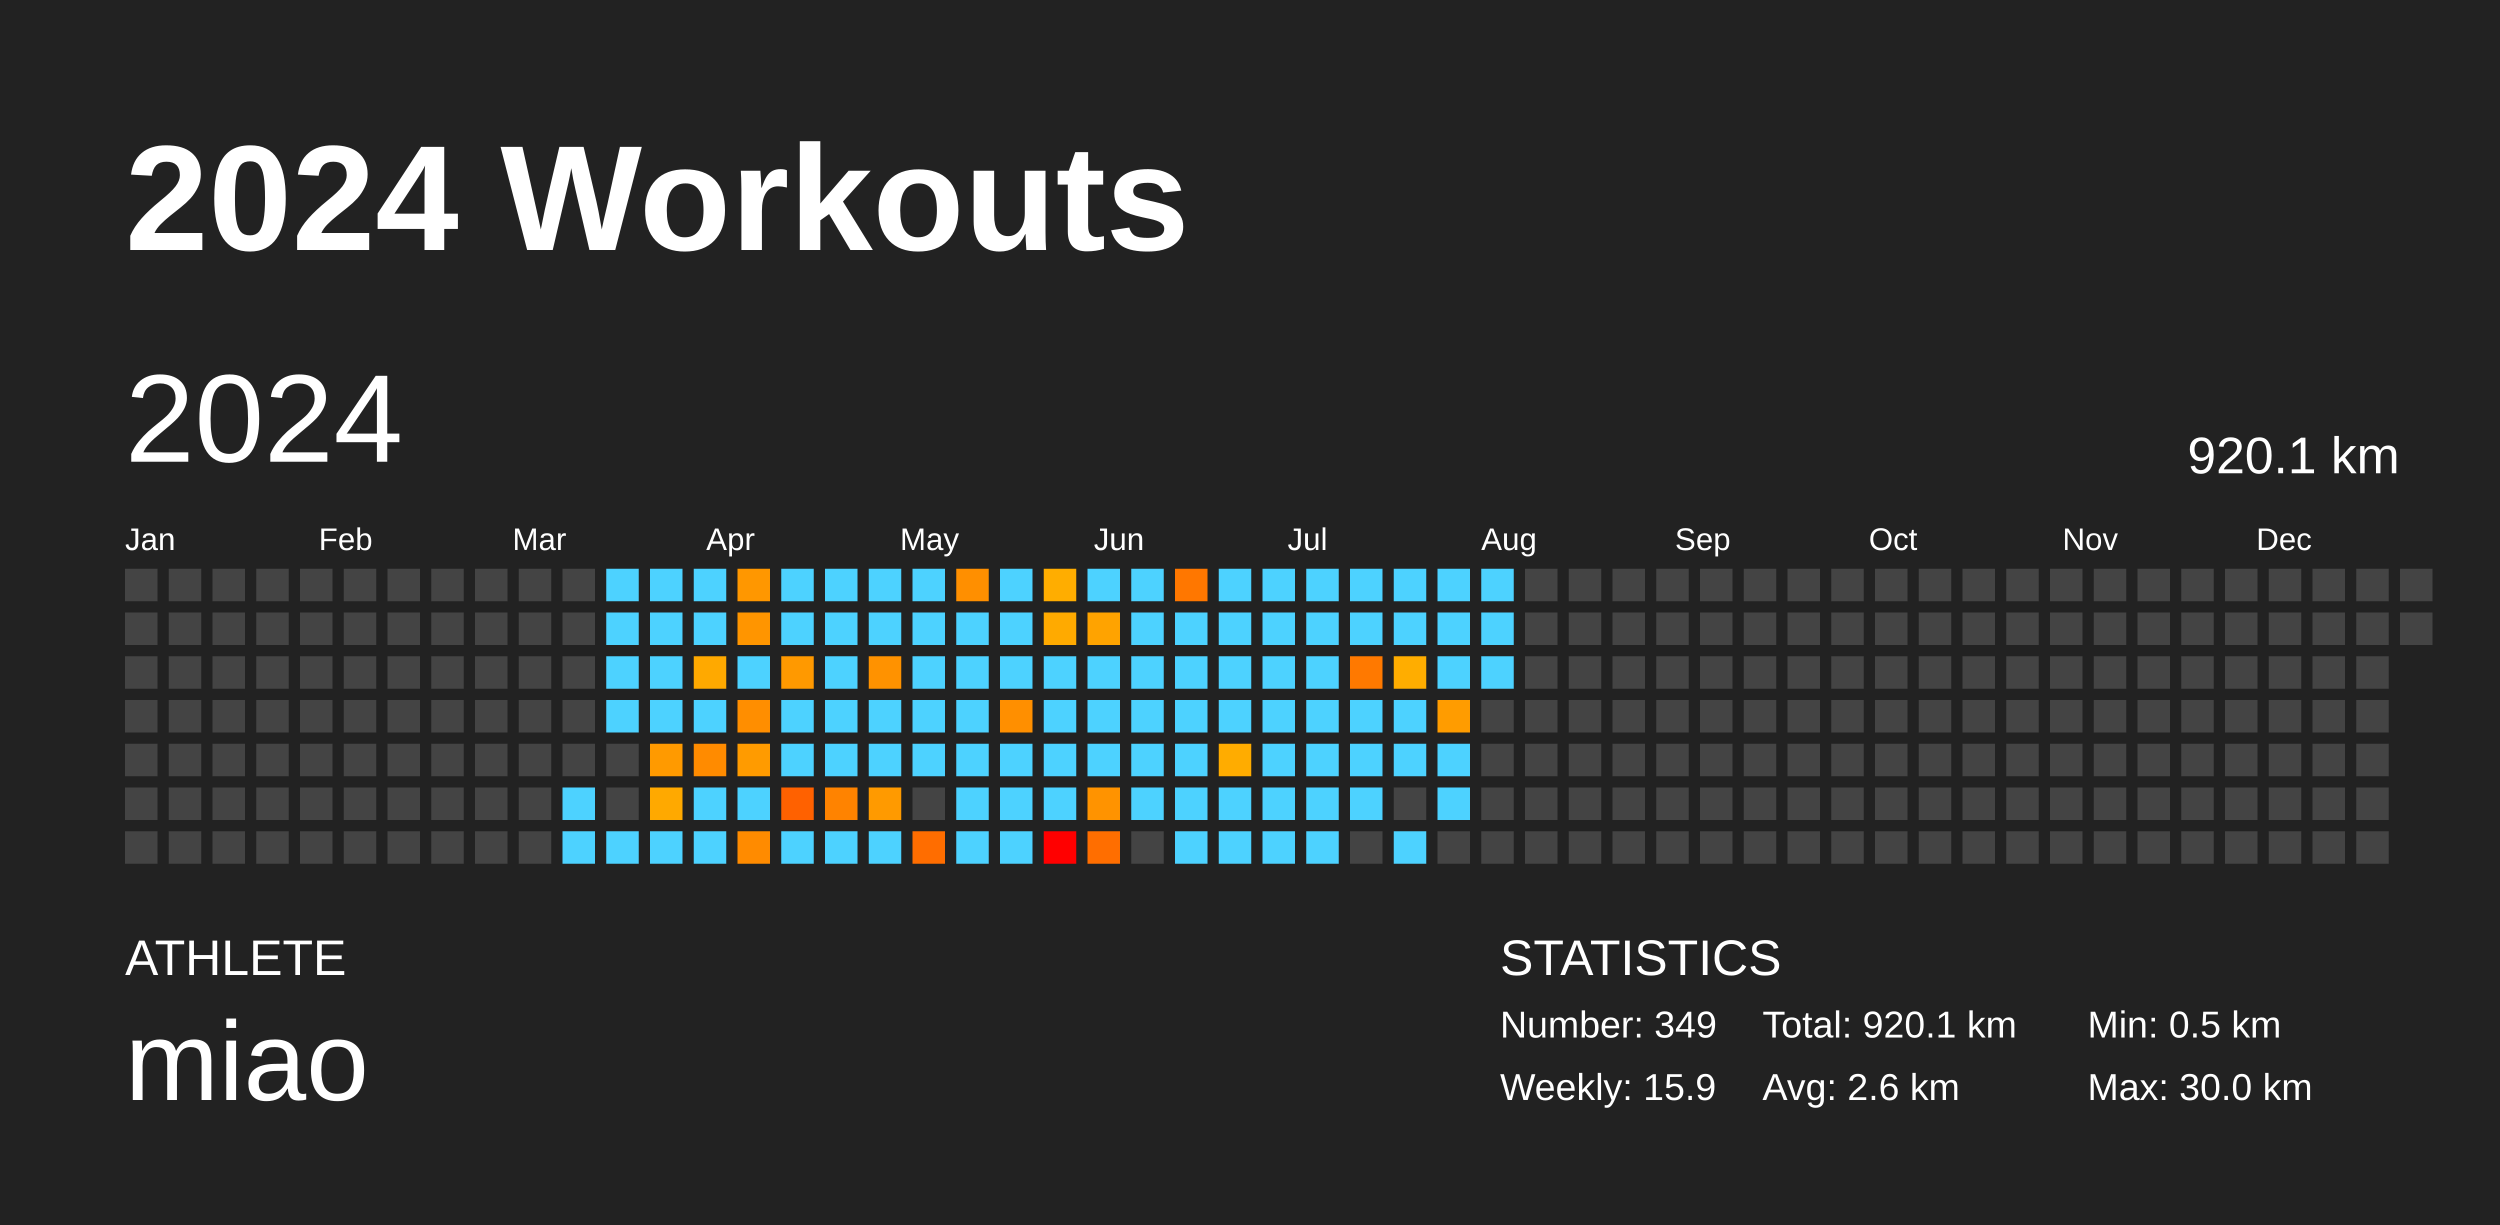
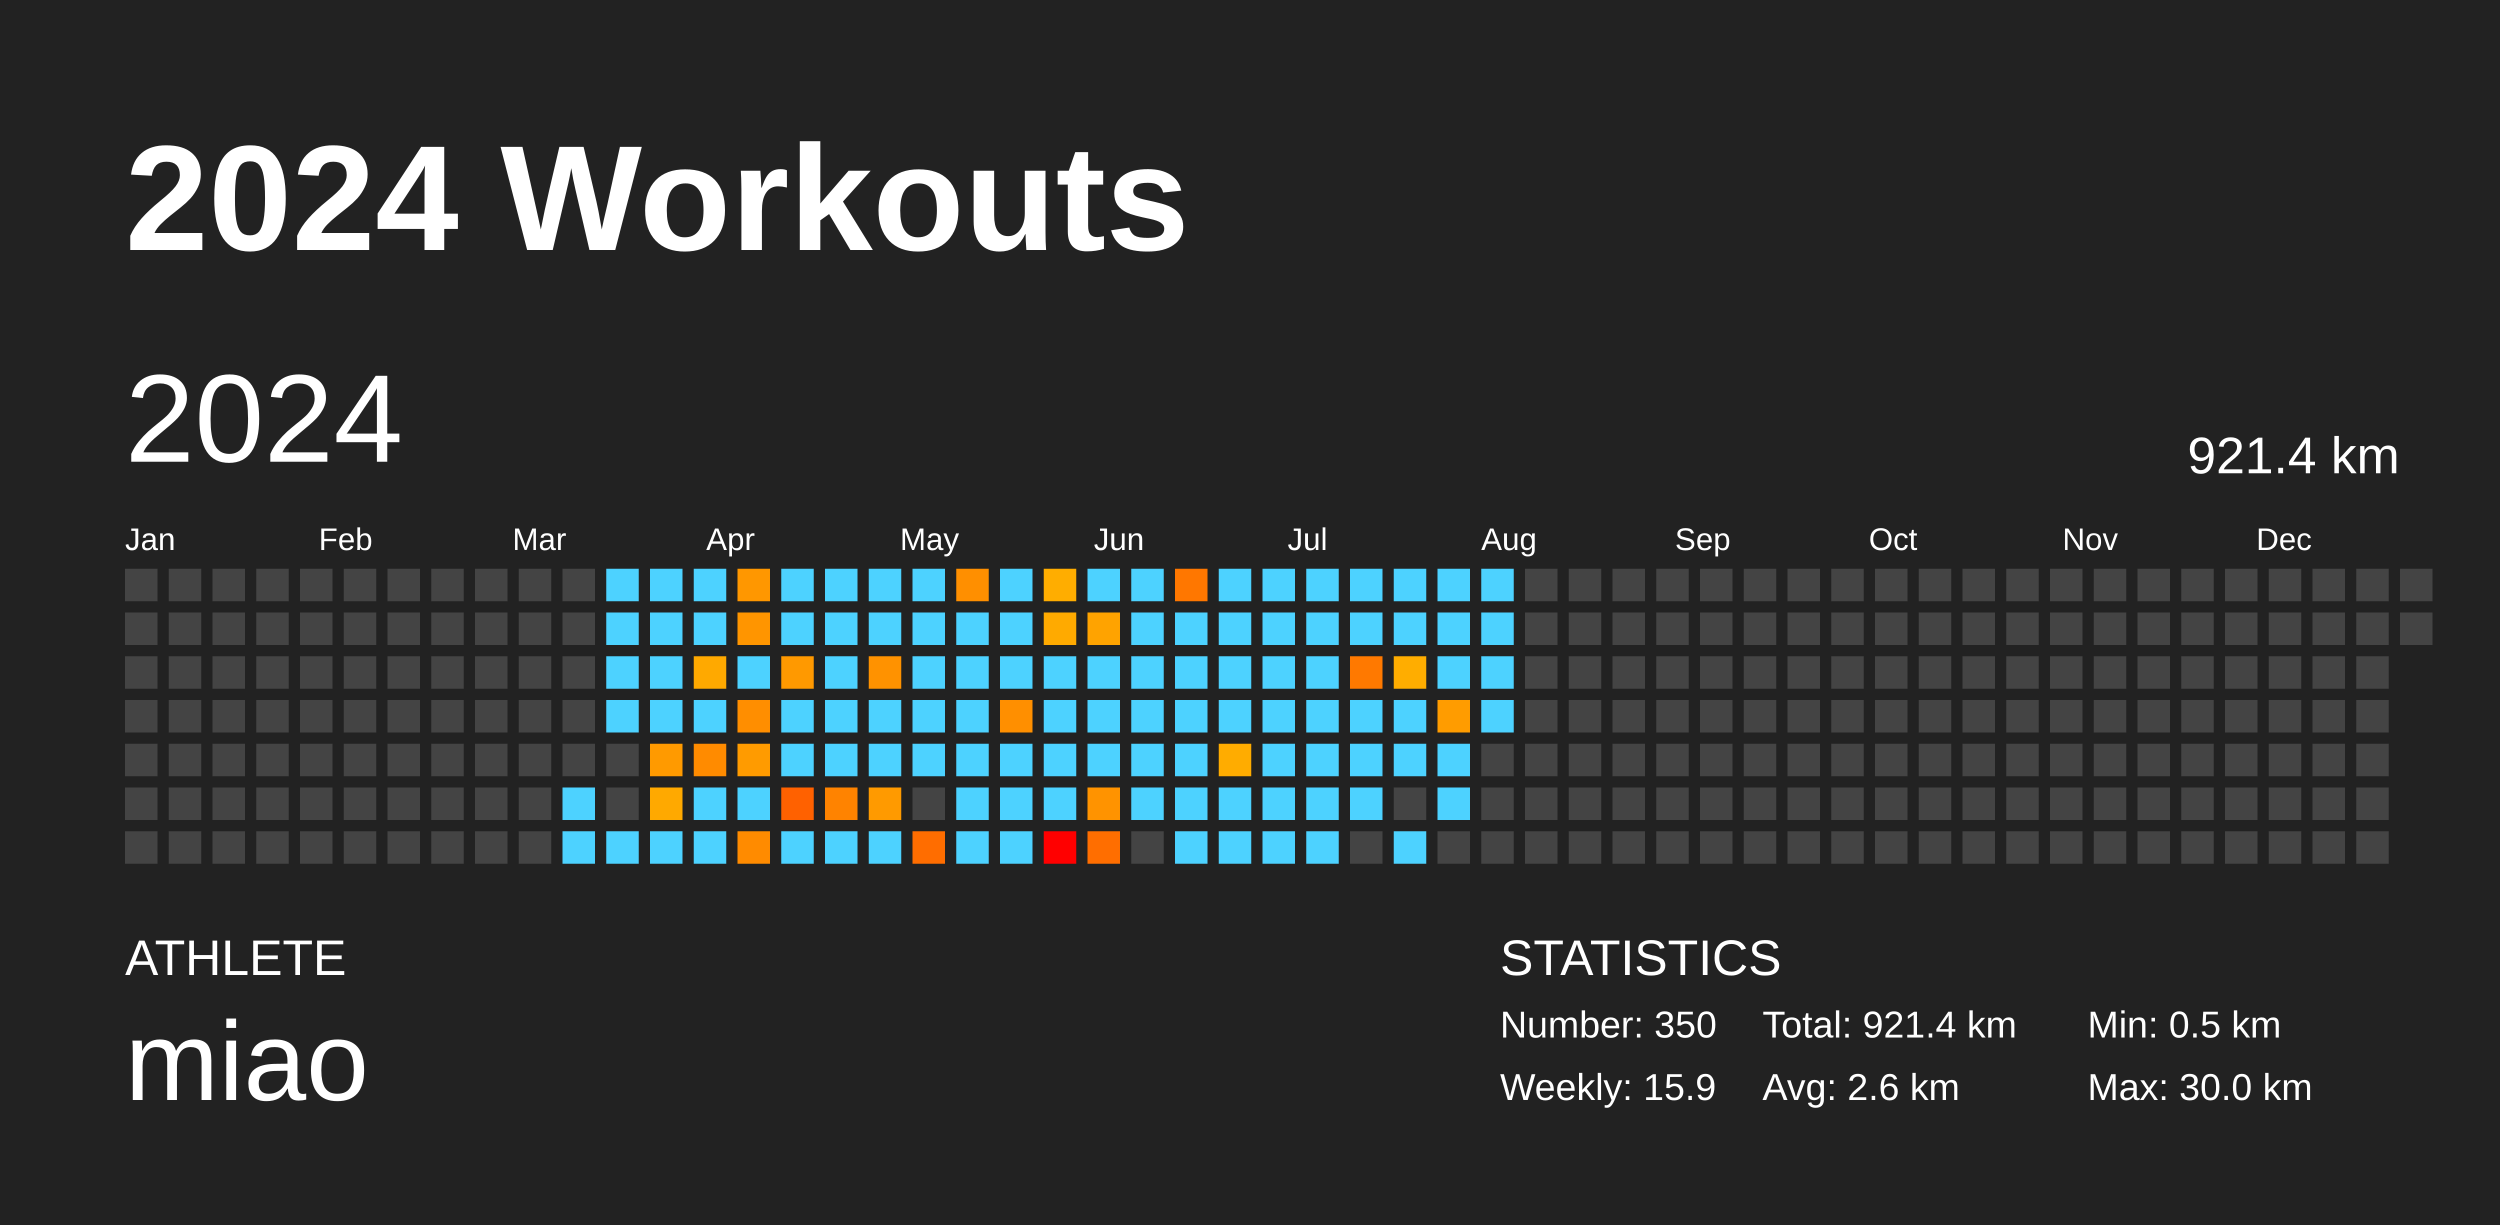
<svg xmlns="http://www.w3.org/2000/svg" baseProfile="full" height="98mm" version="1.1" viewBox="0,0,200,98" width="200mm">
  <defs />
  <rect fill="#222222" height="98" width="200" x="0" y="0" />
  <text fill="#FFFFFF" style="font-size:12px; font-family:Arial; font-weight:bold;" x="10" y="20">2024 Workouts</text>
  <text fill="#FFFFFF" style="font-size:4px; font-family:Arial" x="10" y="78">ATHLETE</text>
  <text fill="#FFFFFF" style="font-size:9px; font-family:Arial" x="10" y="88">miao</text>
  <text fill="#FFFFFF" style="font-size:4px; font-family:Arial" x="120" y="78">STATISTICS</text>
-   <text fill="#FFFFFF" style="font-size:3px; font-family:Arial" x="120" y="83">Number: 349</text>
+   <text fill="#FFFFFF" style="font-size:3px; font-family:Arial" x="120" y="83">Number: 350</text>
  <text fill="#FFFFFF" style="font-size:3px; font-family:Arial" x="120" y="88">Weekly: 15.9</text>
-   <text fill="#FFFFFF" style="font-size:3px; font-family:Arial" x="141" y="83">Total: 920.1 km</text>
+   <text fill="#FFFFFF" style="font-size:3px; font-family:Arial" x="141" y="83">Total: 921.4 km</text>
  <text fill="#FFFFFF" style="font-size:3px; font-family:Arial" x="141" y="88">Avg: 2.6 km</text>
  <text fill="#FFFFFF" style="font-size:3px; font-family:Arial" x="167" y="83">Min: 0.5 km</text>
  <text fill="#FFFFFF" style="font-size:3px; font-family:Arial" x="167" y="88">Max: 30.0 km</text>
  <text dominant-baseline="hanging" fill="#FFFFFF" style="font-size:10.0px; font-family:Arial;" x="10" y="30">2024</text>
-   <text dominant-baseline="hanging" fill="#FFFFFF" style="font-size:4.125px; font-family:Arial;" x="175" y="35">920.1 km</text>
+   <text dominant-baseline="hanging" fill="#FFFFFF" style="font-size:4.125px; font-family:Arial;" x="175" y="35">921.4 km</text>
  <text fill="#FFFFFF" style="font-size:2.5px; font-family:Arial" x="10.0" y="44">Jan</text>
  <text fill="#FFFFFF" style="font-size:2.5px; font-family:Arial" x="25.5" y="44">Feb</text>
  <text fill="#FFFFFF" style="font-size:2.5px; font-family:Arial" x="41.0" y="44">Mar</text>
  <text fill="#FFFFFF" style="font-size:2.5px; font-family:Arial" x="56.5" y="44">Apr</text>
  <text fill="#FFFFFF" style="font-size:2.5px; font-family:Arial" x="72.0" y="44">May</text>
  <text fill="#FFFFFF" style="font-size:2.5px; font-family:Arial" x="87.5" y="44">Jun</text>
  <text fill="#FFFFFF" style="font-size:2.5px; font-family:Arial" x="103.0" y="44">Jul</text>
  <text fill="#FFFFFF" style="font-size:2.5px; font-family:Arial" x="118.5" y="44">Aug</text>
  <text fill="#FFFFFF" style="font-size:2.5px; font-family:Arial" x="134.0" y="44">Sep</text>
  <text fill="#FFFFFF" style="font-size:2.5px; font-family:Arial" x="149.5" y="44">Oct</text>
  <text fill="#FFFFFF" style="font-size:2.5px; font-family:Arial" x="165.0" y="44">Nov</text>
  <text fill="#FFFFFF" style="font-size:2.5px; font-family:Arial" x="180.5" y="44">Dec</text>
  <rect fill="#444444" height="2.6" width="2.6" x="10.0" y="45.5" />
  <rect fill="#444444" height="2.6" width="2.6" x="10.0" y="49.0" />
  <rect fill="#444444" height="2.6" width="2.6" x="10.0" y="52.5" />
  <rect fill="#444444" height="2.6" width="2.6" x="10.0" y="56.0" />
  <rect fill="#444444" height="2.6" width="2.6" x="10.0" y="59.5" />
  <rect fill="#444444" height="2.6" width="2.6" x="10.0" y="63.0" />
  <rect fill="#444444" height="2.6" width="2.6" x="10.0" y="66.5" />
  <rect fill="#444444" height="2.6" width="2.6" x="13.5" y="45.5" />
  <rect fill="#444444" height="2.6" width="2.6" x="13.5" y="49.0" />
  <rect fill="#444444" height="2.6" width="2.6" x="13.5" y="52.5" />
  <rect fill="#444444" height="2.6" width="2.6" x="13.5" y="56.0" />
  <rect fill="#444444" height="2.6" width="2.6" x="13.5" y="59.5" />
  <rect fill="#444444" height="2.6" width="2.6" x="13.5" y="63.0" />
  <rect fill="#444444" height="2.6" width="2.6" x="13.5" y="66.5" />
  <rect fill="#444444" height="2.6" width="2.6" x="17.0" y="45.5" />
  <rect fill="#444444" height="2.6" width="2.6" x="17.0" y="49.0" />
  <rect fill="#444444" height="2.6" width="2.6" x="17.0" y="52.5" />
  <rect fill="#444444" height="2.6" width="2.6" x="17.0" y="56.0" />
  <rect fill="#444444" height="2.6" width="2.6" x="17.0" y="59.5" />
  <rect fill="#444444" height="2.6" width="2.6" x="17.0" y="63.0" />
  <rect fill="#444444" height="2.6" width="2.6" x="17.0" y="66.5" />
  <rect fill="#444444" height="2.6" width="2.6" x="20.5" y="45.5" />
  <rect fill="#444444" height="2.6" width="2.6" x="20.5" y="49.0" />
  <rect fill="#444444" height="2.6" width="2.6" x="20.5" y="52.5" />
  <rect fill="#444444" height="2.6" width="2.6" x="20.5" y="56.0" />
  <rect fill="#444444" height="2.6" width="2.6" x="20.5" y="59.5" />
  <rect fill="#444444" height="2.6" width="2.6" x="20.5" y="63.0" />
  <rect fill="#444444" height="2.6" width="2.6" x="20.5" y="66.5" />
  <rect fill="#444444" height="2.6" width="2.6" x="24.0" y="45.5" />
  <rect fill="#444444" height="2.6" width="2.6" x="24.0" y="49.0" />
  <rect fill="#444444" height="2.6" width="2.6" x="24.0" y="52.5" />
  <rect fill="#444444" height="2.6" width="2.6" x="24.0" y="56.0" />
  <rect fill="#444444" height="2.6" width="2.6" x="24.0" y="59.5" />
  <rect fill="#444444" height="2.6" width="2.6" x="24.0" y="63.0" />
  <rect fill="#444444" height="2.6" width="2.6" x="24.0" y="66.5" />
  <rect fill="#444444" height="2.6" width="2.6" x="27.5" y="45.5" />
  <rect fill="#444444" height="2.6" width="2.6" x="27.5" y="49.0" />
  <rect fill="#444444" height="2.6" width="2.6" x="27.5" y="52.5" />
  <rect fill="#444444" height="2.6" width="2.6" x="27.5" y="56.0" />
  <rect fill="#444444" height="2.6" width="2.6" x="27.5" y="59.5" />
  <rect fill="#444444" height="2.6" width="2.6" x="27.5" y="63.0" />
  <rect fill="#444444" height="2.6" width="2.6" x="27.5" y="66.5" />
  <rect fill="#444444" height="2.6" width="2.6" x="31.0" y="45.5" />
  <rect fill="#444444" height="2.6" width="2.6" x="31.0" y="49.0" />
  <rect fill="#444444" height="2.6" width="2.6" x="31.0" y="52.5" />
  <rect fill="#444444" height="2.6" width="2.6" x="31.0" y="56.0" />
  <rect fill="#444444" height="2.6" width="2.6" x="31.0" y="59.5" />
  <rect fill="#444444" height="2.6" width="2.6" x="31.0" y="63.0" />
  <rect fill="#444444" height="2.6" width="2.6" x="31.0" y="66.5" />
  <rect fill="#444444" height="2.6" width="2.6" x="34.5" y="45.5" />
  <rect fill="#444444" height="2.6" width="2.6" x="34.5" y="49.0" />
  <rect fill="#444444" height="2.6" width="2.6" x="34.5" y="52.5" />
  <rect fill="#444444" height="2.6" width="2.6" x="34.5" y="56.0" />
  <rect fill="#444444" height="2.6" width="2.6" x="34.5" y="59.5" />
  <rect fill="#444444" height="2.6" width="2.6" x="34.5" y="63.0" />
  <rect fill="#444444" height="2.6" width="2.6" x="34.5" y="66.5" />
  <rect fill="#444444" height="2.6" width="2.6" x="38.0" y="45.5" />
  <rect fill="#444444" height="2.6" width="2.6" x="38.0" y="49.0" />
  <rect fill="#444444" height="2.6" width="2.6" x="38.0" y="52.5" />
  <rect fill="#444444" height="2.6" width="2.6" x="38.0" y="56.0" />
  <rect fill="#444444" height="2.6" width="2.6" x="38.0" y="59.5" />
  <rect fill="#444444" height="2.6" width="2.6" x="38.0" y="63.0" />
  <rect fill="#444444" height="2.6" width="2.6" x="38.0" y="66.5" />
  <rect fill="#444444" height="2.6" width="2.6" x="41.5" y="45.5" />
  <rect fill="#444444" height="2.6" width="2.6" x="41.5" y="49.0" />
  <rect fill="#444444" height="2.6" width="2.6" x="41.5" y="52.5" />
  <rect fill="#444444" height="2.6" width="2.6" x="41.5" y="56.0" />
  <rect fill="#444444" height="2.6" width="2.6" x="41.5" y="59.5" />
  <rect fill="#444444" height="2.6" width="2.6" x="41.5" y="63.0" />
  <rect fill="#444444" height="2.6" width="2.6" x="41.5" y="66.5" />
  <rect fill="#444444" height="2.6" width="2.6" x="45.0" y="45.5" />
  <rect fill="#444444" height="2.6" width="2.6" x="45.0" y="49.0" />
  <rect fill="#444444" height="2.6" width="2.6" x="45.0" y="52.5" />
  <rect fill="#444444" height="2.6" width="2.6" x="45.0" y="56.0" />
  <rect fill="#444444" height="2.6" width="2.6" x="45.0" y="59.5" />
  <rect fill="#4dd2ff" height="2.6" width="2.6" x="45.0" y="63.0" />
  <rect fill="#4dd2ff" height="2.6" width="2.6" x="45.0" y="66.5" />
  <rect fill="#4dd2ff" height="2.6" width="2.6" x="48.5" y="45.5" />
  <rect fill="#4dd2ff" height="2.6" width="2.6" x="48.5" y="49.0" />
  <rect fill="#4dd2ff" height="2.6" width="2.6" x="48.5" y="52.5" />
  <rect fill="#4dd2ff" height="2.6" width="2.6" x="48.5" y="56.0" />
  <rect fill="#444444" height="2.6" width="2.6" x="48.5" y="59.5" />
  <rect fill="#444444" height="2.6" width="2.6" x="48.5" y="63.0" />
  <rect fill="#4dd2ff" height="2.6" width="2.6" x="48.5" y="66.5" />
  <rect fill="#4dd2ff" height="2.6" width="2.6" x="52.0" y="45.5" />
  <rect fill="#4dd2ff" height="2.6" width="2.6" x="52.0" y="49.0" />
  <rect fill="#4dd2ff" height="2.6" width="2.6" x="52.0" y="52.5" />
  <rect fill="#4dd2ff" height="2.6" width="2.6" x="52.0" y="56.0" />
  <rect fill="#ff9a00" height="2.6" width="2.6" x="52.0" y="59.5" />
  <rect fill="#ffa900" height="2.6" width="2.6" x="52.0" y="63.0" />
  <rect fill="#4dd2ff" height="2.6" width="2.6" x="52.0" y="66.5" />
  <rect fill="#4dd2ff" height="2.6" width="2.6" x="55.5" y="45.5" />
  <rect fill="#4dd2ff" height="2.6" width="2.6" x="55.5" y="49.0" />
  <rect fill="#ffa900" height="2.6" width="2.6" x="55.5" y="52.5" />
  <rect fill="#4dd2ff" height="2.6" width="2.6" x="55.5" y="56.0" />
  <rect fill="#ff8b00" height="2.6" width="2.6" x="55.5" y="59.5" />
  <rect fill="#4dd2ff" height="2.6" width="2.6" x="55.5" y="63.0" />
  <rect fill="#4dd2ff" height="2.6" width="2.6" x="55.5" y="66.5" />
  <rect fill="#ff9700" height="2.6" width="2.6" x="59.0" y="45.5" />
  <rect fill="#ff9500" height="2.6" width="2.6" x="59.0" y="49.0" />
  <rect fill="#4dd2ff" height="2.6" width="2.6" x="59.0" y="52.5" />
  <rect fill="#ff8e00" height="2.6" width="2.6" x="59.0" y="56.0" />
  <rect fill="#ff9b00" height="2.6" width="2.6" x="59.0" y="59.5" />
  <rect fill="#4dd2ff" height="2.6" width="2.6" x="59.0" y="63.0" />
  <rect fill="#ff8b00" height="2.6" width="2.6" x="59.0" y="66.5" />
  <rect fill="#4dd2ff" height="2.6" width="2.6" x="62.5" y="45.5" />
  <rect fill="#4dd2ff" height="2.6" width="2.6" x="62.5" y="49.0" />
  <rect fill="#ff9900" height="2.6" width="2.6" x="62.5" y="52.5" />
  <rect fill="#4dd2ff" height="2.6" width="2.6" x="62.5" y="56.0" />
  <rect fill="#4dd2ff" height="2.6" width="2.6" x="62.5" y="59.5" />
  <rect fill="#ff6100" height="2.6" width="2.6" x="62.5" y="63.0" />
  <rect fill="#4dd2ff" height="2.6" width="2.6" x="62.5" y="66.5" />
  <rect fill="#4dd2ff" height="2.6" width="2.6" x="66.0" y="45.5" />
  <rect fill="#4dd2ff" height="2.6" width="2.6" x="66.0" y="49.0" />
  <rect fill="#4dd2ff" height="2.6" width="2.6" x="66.0" y="52.5" />
  <rect fill="#4dd2ff" height="2.6" width="2.6" x="66.0" y="56.0" />
  <rect fill="#4dd2ff" height="2.6" width="2.6" x="66.0" y="59.5" />
  <rect fill="#ff8300" height="2.6" width="2.6" x="66.0" y="63.0" />
  <rect fill="#4dd2ff" height="2.6" width="2.6" x="66.0" y="66.5" />
  <rect fill="#4dd2ff" height="2.6" width="2.6" x="69.5" y="45.5" />
  <rect fill="#4dd2ff" height="2.6" width="2.6" x="69.5" y="49.0" />
  <rect fill="#ff9200" height="2.6" width="2.6" x="69.5" y="52.5" />
  <rect fill="#4dd2ff" height="2.6" width="2.6" x="69.5" y="56.0" />
  <rect fill="#4dd2ff" height="2.6" width="2.6" x="69.5" y="59.5" />
  <rect fill="#ff9a00" height="2.6" width="2.6" x="69.5" y="63.0" />
  <rect fill="#4dd2ff" height="2.6" width="2.6" x="69.5" y="66.5" />
  <rect fill="#4dd2ff" height="2.6" width="2.6" x="73.0" y="45.5" />
  <rect fill="#4dd2ff" height="2.6" width="2.6" x="73.0" y="49.0" />
  <rect fill="#4dd2ff" height="2.6" width="2.6" x="73.0" y="52.5" />
  <rect fill="#4dd2ff" height="2.6" width="2.6" x="73.0" y="56.0" />
  <rect fill="#4dd2ff" height="2.6" width="2.6" x="73.0" y="59.5" />
  <rect fill="#444444" height="2.6" width="2.6" x="73.0" y="63.0" />
  <rect fill="#ff6d00" height="2.6" width="2.6" x="73.0" y="66.5" />
  <rect fill="#ff8f00" height="2.6" width="2.6" x="76.5" y="45.5" />
  <rect fill="#4dd2ff" height="2.6" width="2.6" x="76.5" y="49.0" />
  <rect fill="#4dd2ff" height="2.6" width="2.6" x="76.5" y="52.5" />
  <rect fill="#4dd2ff" height="2.6" width="2.6" x="76.5" y="56.0" />
  <rect fill="#4dd2ff" height="2.6" width="2.6" x="76.5" y="59.5" />
  <rect fill="#4dd2ff" height="2.6" width="2.6" x="76.5" y="63.0" />
  <rect fill="#4dd2ff" height="2.6" width="2.6" x="76.5" y="66.5" />
  <rect fill="#4dd2ff" height="2.6" width="2.6" x="80.0" y="45.5" />
  <rect fill="#4dd2ff" height="2.6" width="2.6" x="80.0" y="49.0" />
  <rect fill="#4dd2ff" height="2.6" width="2.6" x="80.0" y="52.5" />
  <rect fill="#ff8f00" height="2.6" width="2.6" x="80.0" y="56.0" />
  <rect fill="#4dd2ff" height="2.6" width="2.6" x="80.0" y="59.5" />
  <rect fill="#4dd2ff" height="2.6" width="2.6" x="80.0" y="63.0" />
  <rect fill="#4dd2ff" height="2.6" width="2.6" x="80.0" y="66.5" />
  <rect fill="#ffad00" height="2.6" width="2.6" x="83.5" y="45.5" />
  <rect fill="#ffaa00" height="2.6" width="2.6" x="83.5" y="49.0" />
  <rect fill="#4dd2ff" height="2.6" width="2.6" x="83.5" y="52.5" />
  <rect fill="#4dd2ff" height="2.6" width="2.6" x="83.5" y="56.0" />
  <rect fill="#4dd2ff" height="2.6" width="2.6" x="83.5" y="59.5" />
  <rect fill="#4dd2ff" height="2.6" width="2.6" x="83.5" y="63.0" />
  <rect fill="red" height="2.6" width="2.6" x="83.5" y="66.5" />
  <rect fill="#4dd2ff" height="2.6" width="2.6" x="87.0" y="45.5" />
  <rect fill="#ffa300" height="2.6" width="2.6" x="87.0" y="49.0" />
  <rect fill="#4dd2ff" height="2.6" width="2.6" x="87.0" y="52.5" />
  <rect fill="#4dd2ff" height="2.6" width="2.6" x="87.0" y="56.0" />
  <rect fill="#4dd2ff" height="2.6" width="2.6" x="87.0" y="59.5" />
  <rect fill="#ff9300" height="2.6" width="2.6" x="87.0" y="63.0" />
  <rect fill="#ff6e00" height="2.6" width="2.6" x="87.0" y="66.5" />
  <rect fill="#4dd2ff" height="2.6" width="2.6" x="90.5" y="45.5" />
  <rect fill="#4dd2ff" height="2.6" width="2.6" x="90.5" y="49.0" />
  <rect fill="#4dd2ff" height="2.6" width="2.6" x="90.5" y="52.5" />
  <rect fill="#4dd2ff" height="2.6" width="2.6" x="90.5" y="56.0" />
  <rect fill="#4dd2ff" height="2.6" width="2.6" x="90.5" y="59.5" />
  <rect fill="#4dd2ff" height="2.6" width="2.6" x="90.5" y="63.0" />
  <rect fill="#444444" height="2.6" width="2.6" x="90.5" y="66.5" />
  <rect fill="#ff7700" height="2.6" width="2.6" x="94.0" y="45.5" />
  <rect fill="#4dd2ff" height="2.6" width="2.6" x="94.0" y="49.0" />
  <rect fill="#4dd2ff" height="2.6" width="2.6" x="94.0" y="52.5" />
  <rect fill="#4dd2ff" height="2.6" width="2.6" x="94.0" y="56.0" />
  <rect fill="#4dd2ff" height="2.6" width="2.6" x="94.0" y="59.5" />
  <rect fill="#4dd2ff" height="2.6" width="2.6" x="94.0" y="63.0" />
  <rect fill="#4dd2ff" height="2.6" width="2.6" x="94.0" y="66.5" />
  <rect fill="#4dd2ff" height="2.6" width="2.6" x="97.5" y="45.5" />
  <rect fill="#4dd2ff" height="2.6" width="2.6" x="97.5" y="49.0" />
  <rect fill="#4dd2ff" height="2.6" width="2.6" x="97.5" y="52.5" />
  <rect fill="#4dd2ff" height="2.6" width="2.6" x="97.5" y="56.0" />
  <rect fill="#ffac00" height="2.6" width="2.6" x="97.5" y="59.5" />
  <rect fill="#4dd2ff" height="2.6" width="2.6" x="97.5" y="63.0" />
  <rect fill="#4dd2ff" height="2.6" width="2.6" x="97.5" y="66.5" />
  <rect fill="#4dd2ff" height="2.6" width="2.6" x="101.0" y="45.5" />
  <rect fill="#4dd2ff" height="2.6" width="2.6" x="101.0" y="49.0" />
  <rect fill="#4dd2ff" height="2.6" width="2.6" x="101.0" y="52.5" />
  <rect fill="#4dd2ff" height="2.6" width="2.6" x="101.0" y="56.0" />
  <rect fill="#4dd2ff" height="2.6" width="2.6" x="101.0" y="59.5" />
  <rect fill="#4dd2ff" height="2.6" width="2.6" x="101.0" y="63.0" />
  <rect fill="#4dd2ff" height="2.6" width="2.6" x="101.0" y="66.5" />
  <rect fill="#4dd2ff" height="2.6" width="2.6" x="104.5" y="45.5" />
  <rect fill="#4dd2ff" height="2.6" width="2.6" x="104.5" y="49.0" />
  <rect fill="#4dd2ff" height="2.6" width="2.6" x="104.5" y="52.5" />
  <rect fill="#4dd2ff" height="2.6" width="2.6" x="104.5" y="56.0" />
  <rect fill="#4dd2ff" height="2.6" width="2.6" x="104.5" y="59.5" />
  <rect fill="#4dd2ff" height="2.6" width="2.6" x="104.5" y="63.0" />
  <rect fill="#4dd2ff" height="2.6" width="2.6" x="104.5" y="66.5" />
  <rect fill="#4dd2ff" height="2.6" width="2.6" x="108.0" y="45.5" />
  <rect fill="#4dd2ff" height="2.6" width="2.6" x="108.0" y="49.0" />
  <rect fill="#ff7900" height="2.6" width="2.6" x="108.0" y="52.5" />
  <rect fill="#4dd2ff" height="2.6" width="2.6" x="108.0" y="56.0" />
  <rect fill="#4dd2ff" height="2.6" width="2.6" x="108.0" y="59.5" />
  <rect fill="#4dd2ff" height="2.6" width="2.6" x="108.0" y="63.0" />
  <rect fill="#444444" height="2.6" width="2.6" x="108.0" y="66.5" />
  <rect fill="#4dd2ff" height="2.6" width="2.6" x="111.5" y="45.5" />
  <rect fill="#4dd2ff" height="2.6" width="2.6" x="111.5" y="49.0" />
  <rect fill="#ffad00" height="2.6" width="2.6" x="111.5" y="52.5" />
  <rect fill="#4dd2ff" height="2.6" width="2.6" x="111.5" y="56.0" />
  <rect fill="#4dd2ff" height="2.6" width="2.6" x="111.5" y="59.5" />
  <rect fill="#444444" height="2.6" width="2.6" x="111.5" y="63.0" />
  <rect fill="#4dd2ff" height="2.6" width="2.6" x="111.5" y="66.5" />
  <rect fill="#4dd2ff" height="2.6" width="2.6" x="115.0" y="45.5" />
  <rect fill="#4dd2ff" height="2.6" width="2.6" x="115.0" y="49.0" />
  <rect fill="#4dd2ff" height="2.6" width="2.6" x="115.0" y="52.5" />
  <rect fill="#ff9c00" height="2.6" width="2.6" x="115.0" y="56.0" />
  <rect fill="#4dd2ff" height="2.6" width="2.6" x="115.0" y="59.5" />
  <rect fill="#4dd2ff" height="2.6" width="2.6" x="115.0" y="63.0" />
  <rect fill="#444444" height="2.6" width="2.6" x="115.0" y="66.5" />
  <rect fill="#4dd2ff" height="2.6" width="2.6" x="118.5" y="45.5" />
  <rect fill="#4dd2ff" height="2.6" width="2.6" x="118.5" y="49.0" />
  <rect fill="#4dd2ff" height="2.6" width="2.6" x="118.5" y="52.5" />
-   <rect fill="#444444" height="2.6" width="2.6" x="118.5" y="56.0" />
+   <rect fill="#4dd2ff" height="2.6" width="2.6" x="118.5" y="56.0" />
  <rect fill="#444444" height="2.6" width="2.6" x="118.5" y="59.5" />
  <rect fill="#444444" height="2.6" width="2.6" x="118.5" y="63.0" />
  <rect fill="#444444" height="2.6" width="2.6" x="118.5" y="66.5" />
  <rect fill="#444444" height="2.6" width="2.6" x="122.0" y="45.5" />
  <rect fill="#444444" height="2.6" width="2.6" x="122.0" y="49.0" />
  <rect fill="#444444" height="2.6" width="2.6" x="122.0" y="52.5" />
  <rect fill="#444444" height="2.6" width="2.6" x="122.0" y="56.0" />
  <rect fill="#444444" height="2.6" width="2.6" x="122.0" y="59.5" />
  <rect fill="#444444" height="2.6" width="2.6" x="122.0" y="63.0" />
  <rect fill="#444444" height="2.6" width="2.6" x="122.0" y="66.5" />
  <rect fill="#444444" height="2.6" width="2.6" x="125.5" y="45.5" />
  <rect fill="#444444" height="2.6" width="2.6" x="125.5" y="49.0" />
  <rect fill="#444444" height="2.6" width="2.6" x="125.5" y="52.5" />
  <rect fill="#444444" height="2.6" width="2.6" x="125.5" y="56.0" />
  <rect fill="#444444" height="2.6" width="2.6" x="125.5" y="59.5" />
  <rect fill="#444444" height="2.6" width="2.6" x="125.5" y="63.0" />
  <rect fill="#444444" height="2.6" width="2.6" x="125.5" y="66.5" />
  <rect fill="#444444" height="2.6" width="2.6" x="129.0" y="45.5" />
  <rect fill="#444444" height="2.6" width="2.6" x="129.0" y="49.0" />
  <rect fill="#444444" height="2.6" width="2.6" x="129.0" y="52.5" />
  <rect fill="#444444" height="2.6" width="2.6" x="129.0" y="56.0" />
  <rect fill="#444444" height="2.6" width="2.6" x="129.0" y="59.5" />
  <rect fill="#444444" height="2.6" width="2.6" x="129.0" y="63.0" />
  <rect fill="#444444" height="2.6" width="2.6" x="129.0" y="66.5" />
  <rect fill="#444444" height="2.6" width="2.6" x="132.5" y="45.5" />
  <rect fill="#444444" height="2.6" width="2.6" x="132.5" y="49.0" />
  <rect fill="#444444" height="2.6" width="2.6" x="132.5" y="52.5" />
  <rect fill="#444444" height="2.6" width="2.6" x="132.5" y="56.0" />
  <rect fill="#444444" height="2.6" width="2.6" x="132.5" y="59.5" />
  <rect fill="#444444" height="2.6" width="2.6" x="132.5" y="63.0" />
  <rect fill="#444444" height="2.6" width="2.6" x="132.5" y="66.5" />
  <rect fill="#444444" height="2.6" width="2.6" x="136.0" y="45.5" />
  <rect fill="#444444" height="2.6" width="2.6" x="136.0" y="49.0" />
  <rect fill="#444444" height="2.6" width="2.6" x="136.0" y="52.5" />
  <rect fill="#444444" height="2.6" width="2.6" x="136.0" y="56.0" />
  <rect fill="#444444" height="2.6" width="2.6" x="136.0" y="59.5" />
  <rect fill="#444444" height="2.6" width="2.6" x="136.0" y="63.0" />
  <rect fill="#444444" height="2.6" width="2.6" x="136.0" y="66.5" />
  <rect fill="#444444" height="2.6" width="2.6" x="139.5" y="45.5" />
  <rect fill="#444444" height="2.6" width="2.6" x="139.5" y="49.0" />
  <rect fill="#444444" height="2.6" width="2.6" x="139.5" y="52.5" />
  <rect fill="#444444" height="2.6" width="2.6" x="139.5" y="56.0" />
  <rect fill="#444444" height="2.6" width="2.6" x="139.5" y="59.5" />
  <rect fill="#444444" height="2.6" width="2.6" x="139.5" y="63.0" />
  <rect fill="#444444" height="2.6" width="2.6" x="139.5" y="66.5" />
  <rect fill="#444444" height="2.6" width="2.6" x="143.0" y="45.5" />
  <rect fill="#444444" height="2.6" width="2.6" x="143.0" y="49.0" />
  <rect fill="#444444" height="2.6" width="2.6" x="143.0" y="52.5" />
  <rect fill="#444444" height="2.6" width="2.6" x="143.0" y="56.0" />
  <rect fill="#444444" height="2.6" width="2.6" x="143.0" y="59.5" />
  <rect fill="#444444" height="2.6" width="2.6" x="143.0" y="63.0" />
  <rect fill="#444444" height="2.6" width="2.6" x="143.0" y="66.5" />
  <rect fill="#444444" height="2.6" width="2.6" x="146.5" y="45.5" />
  <rect fill="#444444" height="2.6" width="2.6" x="146.5" y="49.0" />
  <rect fill="#444444" height="2.6" width="2.6" x="146.5" y="52.5" />
  <rect fill="#444444" height="2.6" width="2.6" x="146.5" y="56.0" />
  <rect fill="#444444" height="2.6" width="2.6" x="146.5" y="59.5" />
  <rect fill="#444444" height="2.6" width="2.6" x="146.5" y="63.0" />
  <rect fill="#444444" height="2.6" width="2.6" x="146.5" y="66.5" />
  <rect fill="#444444" height="2.6" width="2.6" x="150.0" y="45.5" />
  <rect fill="#444444" height="2.6" width="2.6" x="150.0" y="49.0" />
  <rect fill="#444444" height="2.6" width="2.6" x="150.0" y="52.5" />
  <rect fill="#444444" height="2.6" width="2.6" x="150.0" y="56.0" />
  <rect fill="#444444" height="2.6" width="2.6" x="150.0" y="59.5" />
  <rect fill="#444444" height="2.6" width="2.6" x="150.0" y="63.0" />
  <rect fill="#444444" height="2.6" width="2.6" x="150.0" y="66.5" />
  <rect fill="#444444" height="2.6" width="2.6" x="153.5" y="45.5" />
  <rect fill="#444444" height="2.6" width="2.6" x="153.5" y="49.0" />
  <rect fill="#444444" height="2.6" width="2.6" x="153.5" y="52.5" />
  <rect fill="#444444" height="2.6" width="2.6" x="153.5" y="56.0" />
  <rect fill="#444444" height="2.6" width="2.6" x="153.5" y="59.5" />
  <rect fill="#444444" height="2.6" width="2.6" x="153.5" y="63.0" />
  <rect fill="#444444" height="2.6" width="2.6" x="153.5" y="66.5" />
  <rect fill="#444444" height="2.6" width="2.6" x="157.0" y="45.5" />
  <rect fill="#444444" height="2.6" width="2.6" x="157.0" y="49.0" />
  <rect fill="#444444" height="2.6" width="2.6" x="157.0" y="52.5" />
  <rect fill="#444444" height="2.6" width="2.6" x="157.0" y="56.0" />
  <rect fill="#444444" height="2.6" width="2.6" x="157.0" y="59.5" />
  <rect fill="#444444" height="2.6" width="2.6" x="157.0" y="63.0" />
  <rect fill="#444444" height="2.6" width="2.6" x="157.0" y="66.5" />
  <rect fill="#444444" height="2.6" width="2.6" x="160.5" y="45.5" />
  <rect fill="#444444" height="2.6" width="2.6" x="160.5" y="49.0" />
  <rect fill="#444444" height="2.6" width="2.6" x="160.5" y="52.5" />
  <rect fill="#444444" height="2.6" width="2.6" x="160.5" y="56.0" />
  <rect fill="#444444" height="2.6" width="2.6" x="160.5" y="59.5" />
  <rect fill="#444444" height="2.6" width="2.6" x="160.5" y="63.0" />
  <rect fill="#444444" height="2.6" width="2.6" x="160.5" y="66.5" />
  <rect fill="#444444" height="2.6" width="2.6" x="164.0" y="45.5" />
  <rect fill="#444444" height="2.6" width="2.6" x="164.0" y="49.0" />
  <rect fill="#444444" height="2.6" width="2.6" x="164.0" y="52.5" />
  <rect fill="#444444" height="2.6" width="2.6" x="164.0" y="56.0" />
  <rect fill="#444444" height="2.6" width="2.6" x="164.0" y="59.5" />
  <rect fill="#444444" height="2.6" width="2.6" x="164.0" y="63.0" />
  <rect fill="#444444" height="2.6" width="2.6" x="164.0" y="66.5" />
  <rect fill="#444444" height="2.6" width="2.6" x="167.5" y="45.5" />
  <rect fill="#444444" height="2.6" width="2.6" x="167.5" y="49.0" />
  <rect fill="#444444" height="2.6" width="2.6" x="167.5" y="52.5" />
  <rect fill="#444444" height="2.6" width="2.6" x="167.5" y="56.0" />
  <rect fill="#444444" height="2.6" width="2.6" x="167.5" y="59.5" />
  <rect fill="#444444" height="2.6" width="2.6" x="167.5" y="63.0" />
  <rect fill="#444444" height="2.6" width="2.6" x="167.5" y="66.5" />
  <rect fill="#444444" height="2.6" width="2.6" x="171.0" y="45.5" />
  <rect fill="#444444" height="2.6" width="2.6" x="171.0" y="49.0" />
  <rect fill="#444444" height="2.6" width="2.6" x="171.0" y="52.5" />
  <rect fill="#444444" height="2.6" width="2.6" x="171.0" y="56.0" />
  <rect fill="#444444" height="2.6" width="2.6" x="171.0" y="59.5" />
  <rect fill="#444444" height="2.6" width="2.6" x="171.0" y="63.0" />
  <rect fill="#444444" height="2.6" width="2.6" x="171.0" y="66.5" />
  <rect fill="#444444" height="2.6" width="2.6" x="174.5" y="45.5" />
  <rect fill="#444444" height="2.6" width="2.6" x="174.5" y="49.0" />
  <rect fill="#444444" height="2.6" width="2.6" x="174.5" y="52.5" />
  <rect fill="#444444" height="2.6" width="2.6" x="174.5" y="56.0" />
  <rect fill="#444444" height="2.6" width="2.6" x="174.5" y="59.5" />
  <rect fill="#444444" height="2.6" width="2.6" x="174.5" y="63.0" />
  <rect fill="#444444" height="2.6" width="2.6" x="174.5" y="66.5" />
  <rect fill="#444444" height="2.6" width="2.6" x="178.0" y="45.5" />
  <rect fill="#444444" height="2.6" width="2.6" x="178.0" y="49.0" />
  <rect fill="#444444" height="2.6" width="2.6" x="178.0" y="52.5" />
  <rect fill="#444444" height="2.6" width="2.6" x="178.0" y="56.0" />
  <rect fill="#444444" height="2.6" width="2.6" x="178.0" y="59.5" />
  <rect fill="#444444" height="2.6" width="2.6" x="178.0" y="63.0" />
  <rect fill="#444444" height="2.6" width="2.6" x="178.0" y="66.5" />
  <rect fill="#444444" height="2.6" width="2.6" x="181.5" y="45.5" />
  <rect fill="#444444" height="2.6" width="2.6" x="181.5" y="49.0" />
  <rect fill="#444444" height="2.6" width="2.6" x="181.5" y="52.5" />
  <rect fill="#444444" height="2.6" width="2.6" x="181.5" y="56.0" />
  <rect fill="#444444" height="2.6" width="2.6" x="181.5" y="59.5" />
  <rect fill="#444444" height="2.6" width="2.6" x="181.5" y="63.0" />
  <rect fill="#444444" height="2.6" width="2.6" x="181.5" y="66.5" />
  <rect fill="#444444" height="2.6" width="2.6" x="185.0" y="45.5" />
  <rect fill="#444444" height="2.6" width="2.6" x="185.0" y="49.0" />
  <rect fill="#444444" height="2.6" width="2.6" x="185.0" y="52.5" />
  <rect fill="#444444" height="2.6" width="2.6" x="185.0" y="56.0" />
  <rect fill="#444444" height="2.6" width="2.6" x="185.0" y="59.5" />
  <rect fill="#444444" height="2.6" width="2.6" x="185.0" y="63.0" />
  <rect fill="#444444" height="2.6" width="2.6" x="185.0" y="66.5" />
  <rect fill="#444444" height="2.6" width="2.6" x="188.5" y="45.5" />
  <rect fill="#444444" height="2.6" width="2.6" x="188.5" y="49.0" />
  <rect fill="#444444" height="2.6" width="2.6" x="188.5" y="52.5" />
  <rect fill="#444444" height="2.6" width="2.6" x="188.5" y="56.0" />
  <rect fill="#444444" height="2.6" width="2.6" x="188.5" y="59.5" />
  <rect fill="#444444" height="2.6" width="2.6" x="188.5" y="63.0" />
  <rect fill="#444444" height="2.6" width="2.6" x="188.5" y="66.5" />
  <rect fill="#444444" height="2.6" width="2.6" x="192.0" y="45.5" />
  <rect fill="#444444" height="2.6" width="2.6" x="192.0" y="49.0" />
</svg>
